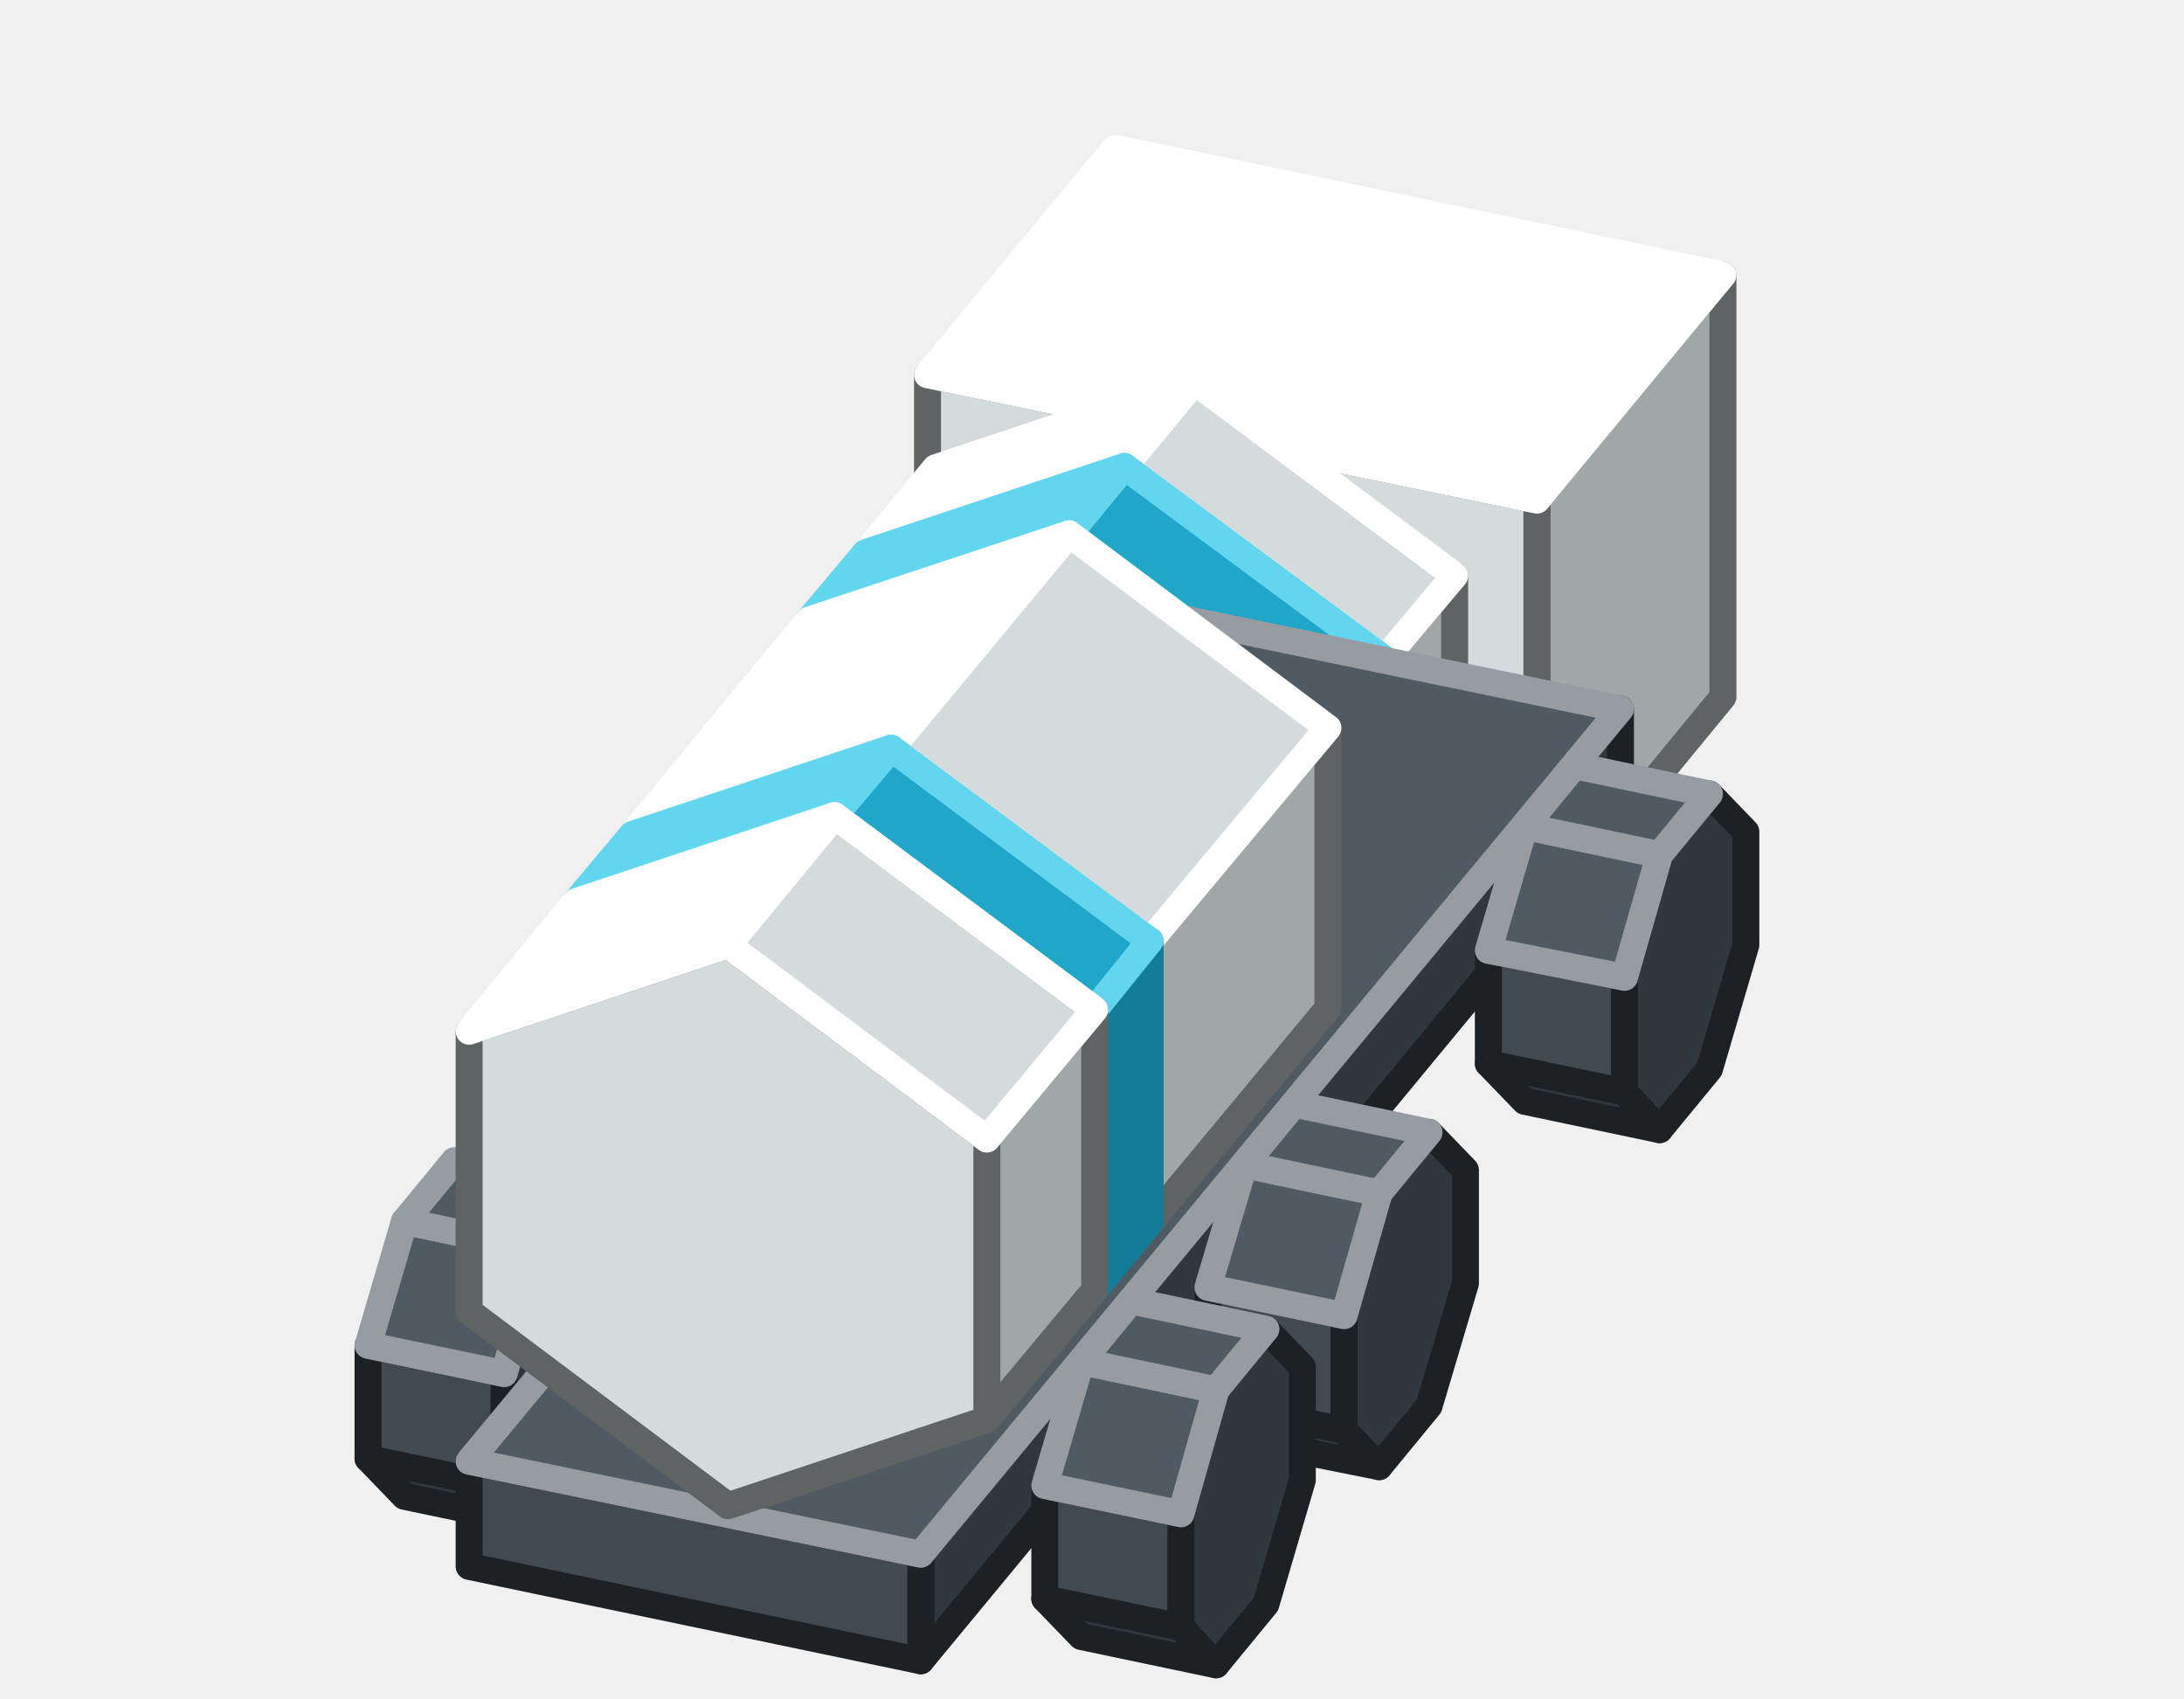
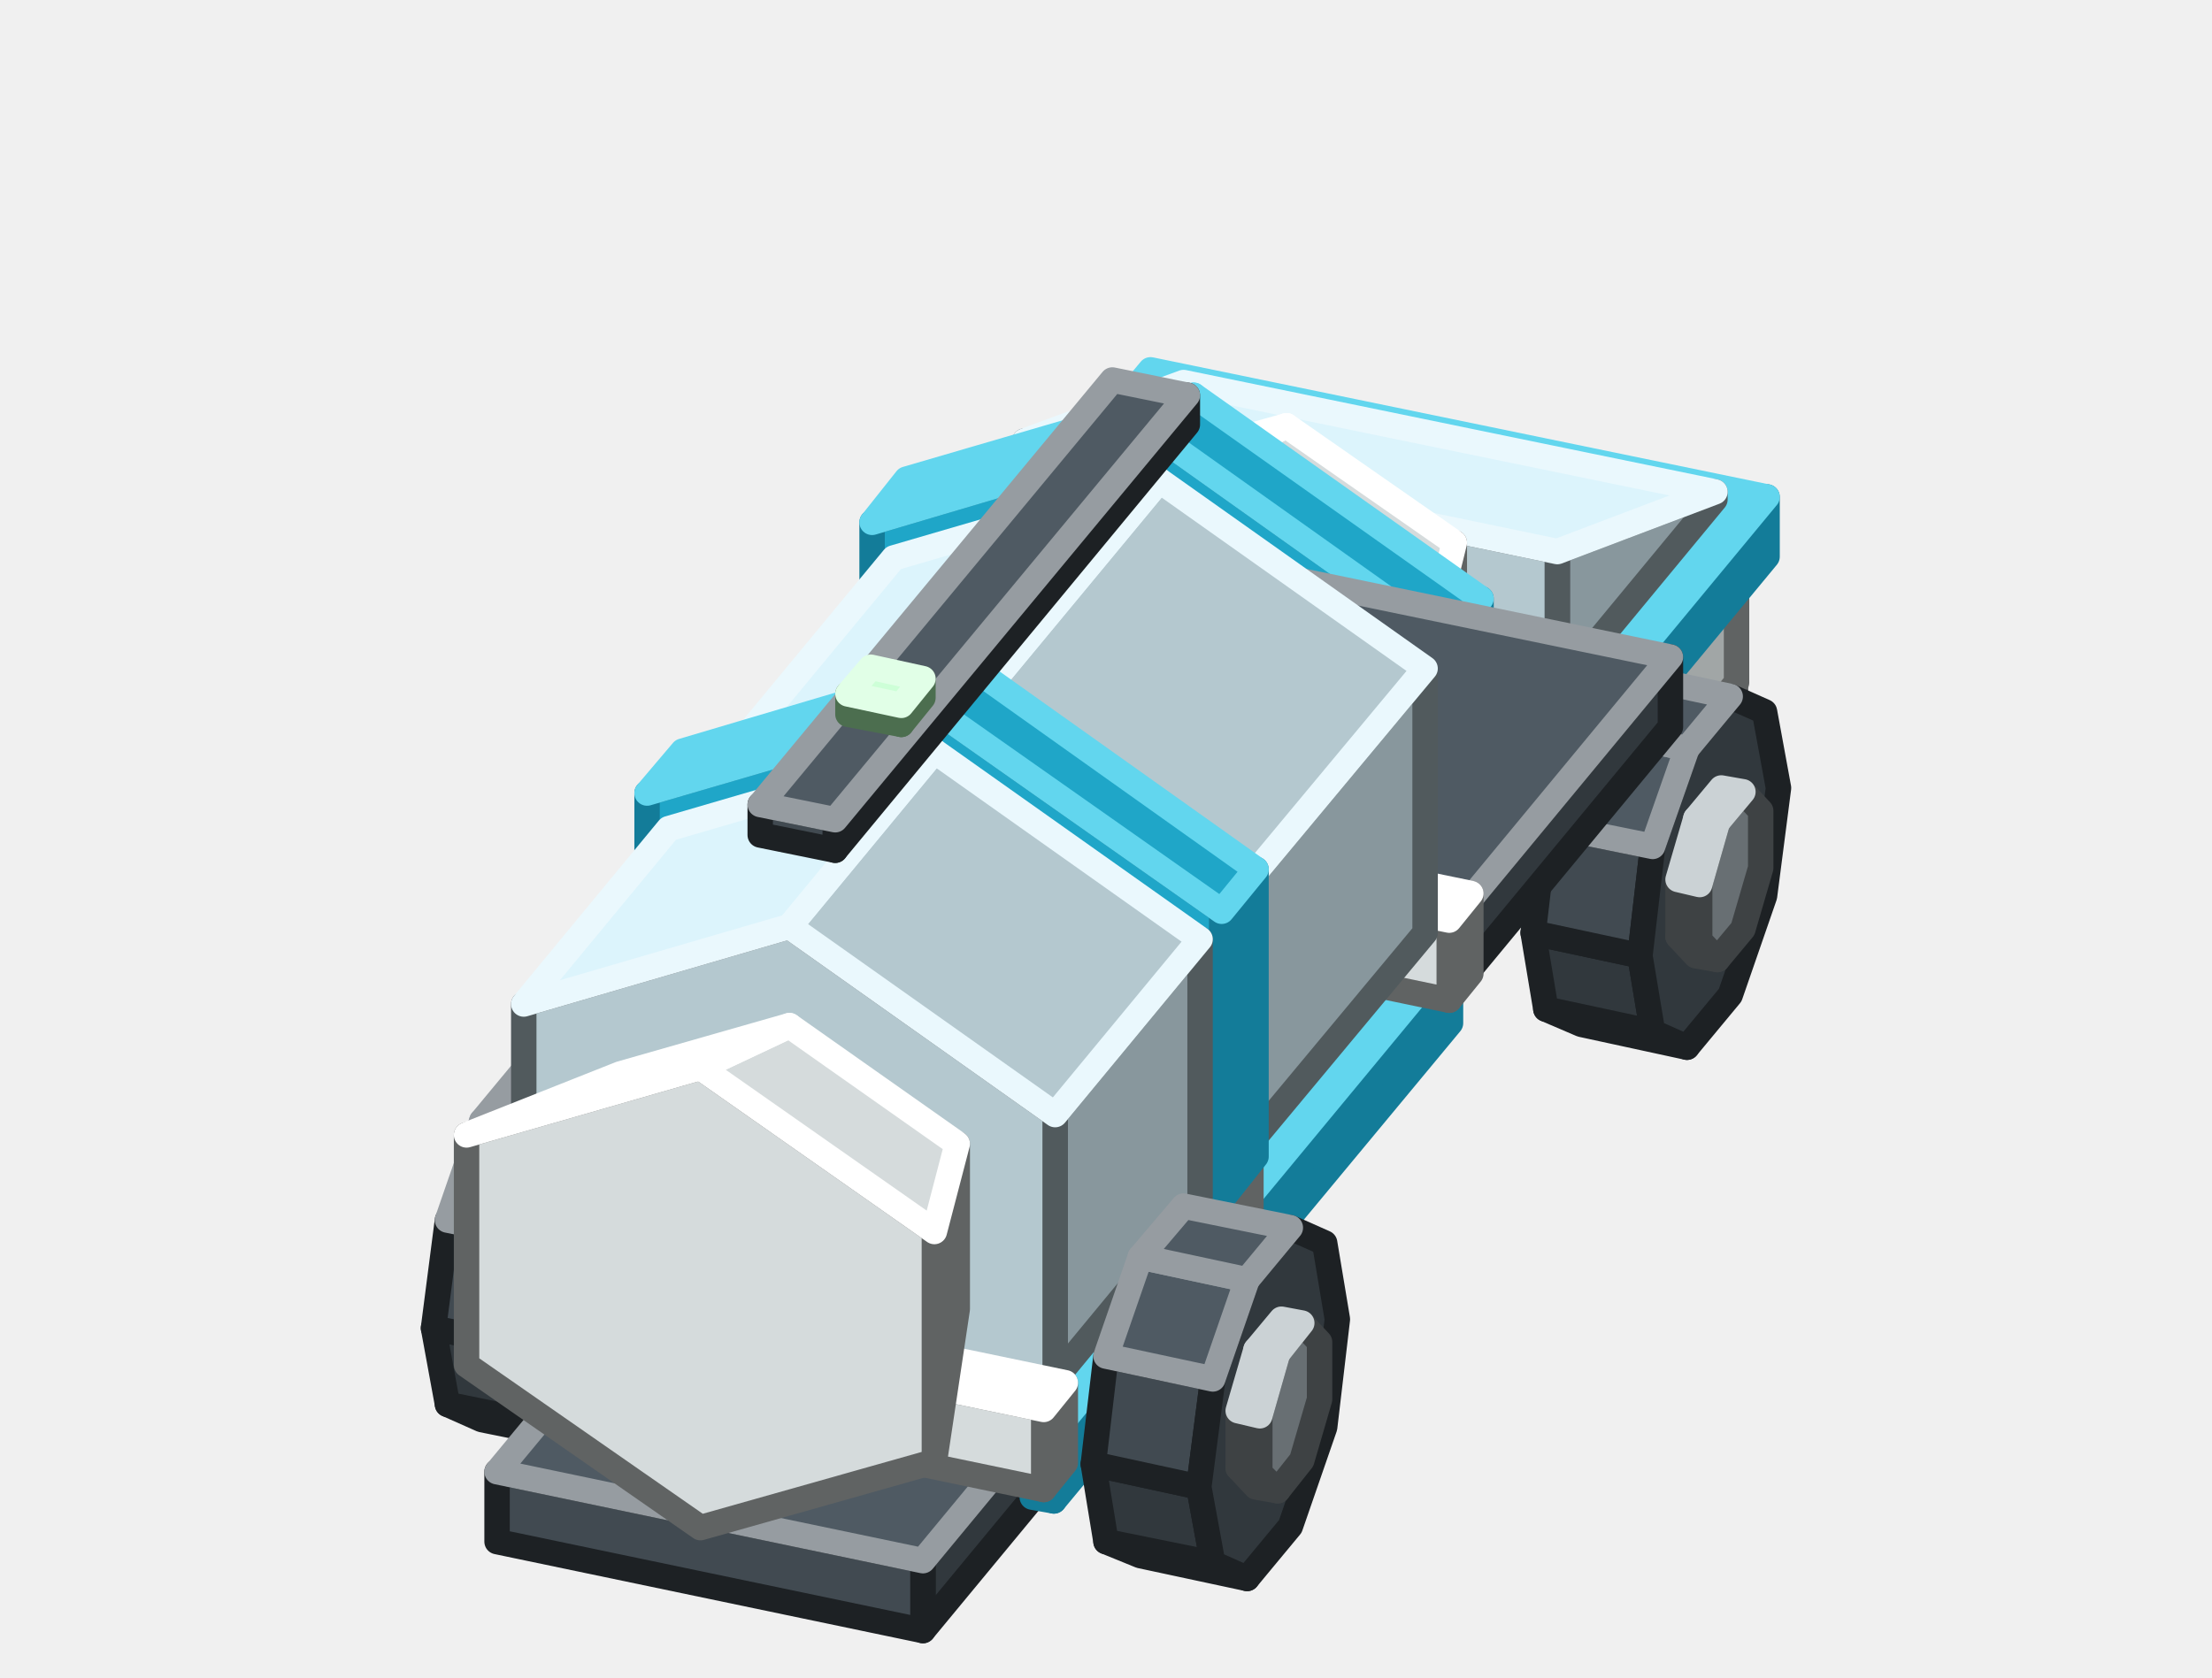
- <svg xmlns="http://www.w3.org/2000/svg" width="162" height="126" viewBox="0 0 162 126">
+ <svg xmlns="http://www.w3.org/2000/svg" width="174" height="132" viewBox="0 0 174 132">
  <g stroke-width="2" stroke-linejoin="round">
-     <polygon points="62.9,71.3 60.2,68.5 70.3,70.6 72.9,73.4" fill="#31383D" stroke="#1D2124" />
-     <polygon points="60.2,68.5 60.2,60.1 70.3,62.1 70.3,70.6" fill="#414A51" stroke="#1D2124" />
-     <polygon points="76.7,48.5 79.3,51.3 79.3,59.7 76.7,68.9 72.9,73.4 70.3,70.6 70.3,62.1 72.9,53" fill="#31383D" stroke="#1D2124" />
-     <polygon points="60.2,60.1 62.9,50.9 72.9,53 70.3,62.1" fill="#4F5A63" stroke="#969CA1" />
-     <polygon points="62.9,50.9 66.6,46.4 76.7,48.5 72.9,53" fill="#4F5A63" stroke="#969CA1" />
-     <polygon points="122.7,37.1 122,38 122,27 122.7,26.2" fill="#88979D" stroke="#515A5D" />
-     <polygon points="122,38 88.5,31.1 88.5,20.1 122,27" fill="#B4C8CF" stroke="#515A5D" />
-     <polygon points="122.7,26.2 122,27 88.5,20.1 89.2,19.2" fill="#DCF4FC" stroke="#EAF8FD" />
-     <polygon points="127.8,51.7 114,68.5 114,37.1 127.8,20.4" fill="#A1A6A6" stroke="#606363" />
-     <polygon points="114,68.5 68.8,59.1 68.8,27.8 114,37.1" fill="#D5DBDC" stroke="#606363" />
-     <polygon points="127.8,20.4 114,37.1 68.8,27.8 82.7,11" fill="#FFFFFF" stroke="#FFFFFF" />
-     <polygon points="102.7,69.8 102.7,48.9 107.9,42.7 107.9,63.5" fill="#A1A6A6" stroke="#606363" />
-     <polygon points="102.7,48.9 83.4,34.6 64.2,41 64.2,61.8 83.4,76.2 102.7,69.8" fill="#D5DBDC" stroke="#606363" />
-     <polygon points="102.7,48.9 83.4,34.6 88.6,28.3 107.9,42.7" fill="#D5DBDC" stroke="#FFFFFF" />
-     <polygon points="83.4,34.6 64.2,41 69.4,34.7 88.6,28.3" fill="#FFFFFF" stroke="#FFFFFF" />
-     <polygon points="42.1,96.4 39.5,93.6 49.5,95.7 52.1,98.5" fill="#31383D" stroke="#1D2124" />
-     <polygon points="39.5,93.6 39.5,85.2 49.5,87.2 49.5,95.7" fill="#414A51" stroke="#1D2124" />
-     <polygon points="55.9,73.6 58.5,76.4 58.5,84.8 55.9,94 52.1,98.5 49.5,95.7 49.5,87.2 52.1,78.1" fill="#31383D" stroke="#1D2124" />
-     <polygon points="39.5,85.2 42.1,76 52.1,78.1 49.5,87.2" fill="#4F5A63" stroke="#969CA1" />
-     <polygon points="42.1,76 45.8,71.5 55.9,73.6 52.1,78.1" fill="#4F5A63" stroke="#969CA1" />
-     <polygon points="98.5,74.8 98.5,54 102.7,48.9 102.7,69.8" fill="#137C99" stroke="#137C99" />
-     <polygon points="98.5,54 79.3,39.6 60,46 60,66.8 79.3,81.2 98.5,74.8" fill="#1FA6C8" stroke="#137C99" />
-     <polygon points="98.5,54 79.3,39.6 83.4,34.6 102.7,48.9" fill="#1FA6C8" stroke="#62D6EE" />
-     <polygon points="79.3,39.6 60,46 64.2,41 83.4,34.6" fill="#62D6EE" stroke="#62D6EE" />
-     <polygon points="30,111 27.3,108.2 37.4,110.3 40,113.1" fill="#31383D" stroke="#1D2124" />
-     <polygon points="27.3,108.2 27.3,99.8 37.4,101.9 37.4,110.3" fill="#414A51" stroke="#1D2124" />
-     <polygon points="43.7,88.2 46.4,91 46.4,99.4 43.7,108.6 40,113.1 37.4,110.3 37.4,101.9 40,92.7" fill="#31383D" stroke="#1D2124" />
-     <polygon points="27.3,99.8 30,90.6 40,92.7 37.4,101.9" fill="#4F5A63" stroke="#969CA1" />
-     <polygon points="30,90.6 33.7,86.1 43.7,88.2 40,92.7" fill="#4F5A63" stroke="#969CA1" />
-     <polygon points="120.2,60.4 68.3,123.2 68.3,115.3 120.2,52.6" fill="#31383D" stroke="#1D2124" />
-     <polygon points="68.3,123.2 34.8,116.2 34.8,108.4 68.3,115.3" fill="#414A51" stroke="#1D2124" />
-     <polygon points="120.2,52.6 68.3,115.3 34.8,108.4 86.8,45.7" fill="#4F5A63" stroke="#969CA1" />
-     <polygon points="113.1,81.7 110.4,78.9 120.5,81 123.1,83.8" fill="#31383D" stroke="#1D2124" />
-     <polygon points="110.4,78.9 110.4,70.5 120.5,72.5 120.5,81" fill="#414A51" stroke="#1D2124" />
-     <polygon points="126.8,58.9 129.5,61.7 129.5,70.1 126.8,79.3 123.1,83.8 120.5,81 120.5,72.5 123.1,63.4" fill="#31383D" stroke="#1D2124" />
-     <polygon points="110.4,70.5 113.1,61.3 123.1,63.4 120.5,72.5" fill="#4F5A63" stroke="#969CA1" />
-     <polygon points="113.1,61.3 116.8,56.8 126.8,58.9 123.1,63.4" fill="#4F5A63" stroke="#969CA1" />
-     <polygon points="85.3,90.7 85.3,69.8 98.5,54 98.5,74.8" fill="#A1A6A6" stroke="#606363" />
-     <polygon points="85.3,69.8 66.1,55.5 46.9,61.9 46.9,82.7 66.1,97.1 85.3,90.7" fill="#D5DBDC" stroke="#606363" />
-     <polygon points="85.3,69.8 66.1,55.5 79.3,39.6 98.5,54" fill="#D5DBDC" stroke="#FFFFFF" />
-     <polygon points="66.1,55.5 46.9,61.9 60,46 79.3,39.6" fill="#FFFFFF" stroke="#FFFFFF" />
-     <polygon points="92.3,106.8 89.6,104 99.7,106.1 102.3,108.8" fill="#31383D" stroke="#1D2124" />
-     <polygon points="89.6,104 89.6,95.5 99.7,97.6 99.7,106.1" fill="#414A51" stroke="#1D2124" />
-     <polygon points="106,84 108.7,86.8 108.7,95.2 106,104.3 102.3,108.8 99.7,106.1 99.7,97.6 102.3,88.5" fill="#31383D" stroke="#1D2124" />
-     <polygon points="89.6,95.5 92.3,86.4 102.3,88.5 99.7,97.6" fill="#4F5A63" stroke="#969CA1" />
-     <polygon points="92.3,86.4 96,81.9 106,84 102.3,88.5" fill="#4F5A63" stroke="#969CA1" />
-     <polygon points="81.2,95.7 81.2,74.9 85.3,69.8 85.3,90.7" fill="#137C99" stroke="#137C99" />
-     <polygon points="81.2,74.9 61.9,60.5 42.7,66.9 42.7,87.7 61.9,102.1 81.2,95.7" fill="#1FA6C8" stroke="#137C99" />
-     <polygon points="81.2,74.9 61.9,60.5 66.1,55.5 85.3,69.8" fill="#1FA6C8" stroke="#62D6EE" />
-     <polygon points="61.9,60.5 42.7,66.9 46.9,61.9 66.1,55.5" fill="#62D6EE" stroke="#62D6EE" />
-     <polygon points="73.2,105.3 73.2,84.5 81.2,74.9 81.2,95.7" fill="#A1A6A6" stroke="#606363" />
-     <polygon points="73.2,84.5 54,70.1 34.8,76.5 34.8,97.3 54,111.7 73.2,105.3" fill="#D5DBDC" stroke="#606363" />
-     <polygon points="73.2,84.5 54,70.1 61.9,60.5 81.2,74.9" fill="#D5DBDC" stroke="#FFFFFF" />
-     <polygon points="54,70.1 34.8,76.5 42.7,66.9 61.9,60.5" fill="#FFFFFF" stroke="#FFFFFF" />
-     <polygon points="80.2,121.4 77.5,118.6 87.6,120.7 90.2,123.5" fill="#31383D" stroke="#1D2124" />
-     <polygon points="77.5,118.6 77.5,110.2 87.6,112.3 87.6,120.7" fill="#414A51" stroke="#1D2124" />
-     <polygon points="93.9,98.6 96.6,101.4 96.6,109.8 93.9,119 90.2,123.5 87.6,120.7 87.6,112.3 90.2,103.1" fill="#31383D" stroke="#1D2124" />
-     <polygon points="77.5,110.2 80.2,101 90.2,103.1 87.6,112.3" fill="#4F5A63" stroke="#969CA1" />
-     <polygon points="80.2,101 83.9,96.5 93.9,98.6 90.2,103.1" fill="#4F5A63" stroke="#969CA1" />
+     <polygon points="136.5,55.4 134.7,57.5 134.7,51.3 136.5,49.2" fill="#31383D" stroke="#1D2124" />
+     <polygon points="134.7,57.5 92.9,48.9 92.9,42.6 134.7,51.3" fill="#414A51" stroke="#1D2124" />
+     <polygon points="136.5,49.2 134.7,51.3 92.9,42.6 94.7,40.5" fill="#4F5A63" stroke="#969CA1" />
+     <polygon points="128.5,47.8 127.8,48.6 127.8,46.7 128.5,45.8" fill="#7FB985" stroke="#4C6E4F" />
+     <polygon points="127.8,48.6 102.7,43.4 102.7,41.5 127.8,46.7" fill="#A8F5B0" stroke="#4C6E4F" />
+     <polygon points="128.5,45.8 127.8,46.7 102.7,41.5 103.4,40.6" fill="#CDFFD7" stroke="#E1FFE7" />
+     <polygon points="71.6,62.4 70.2,60.9 71.8,61.2 73.2,62.7" fill="#686F73" stroke="#3E4244" />
+     <polygon points="70.2,60.9 70.2,56.4 71.8,56.7 71.8,61.2" fill="#8A9398" stroke="#3E4244" />
+     <polygon points="75.2,49.5 76.6,51 76.6,55.5 75.2,60.3 73.2,62.7 71.8,61.2 71.8,56.7 73.2,51.9" fill="#686F73" stroke="#3E4244" />
+     <polygon points="70.2,56.4 71.6,51.5 73.2,51.9 71.8,56.7" fill="#A8B3B9" stroke="#CBD2D5" />
+     <polygon points="71.6,51.5 73.5,49.2 75.2,49.5 73.2,51.9" fill="#A8B3B9" stroke="#CBD2D5" />
+     <polygon points="72.5,69.9 69.8,68.7 78.2,70.4 80.9,71.6" fill="#31383D" stroke="#1D2124" />
+     <polygon points="69.8,68.7 68.8,62.7 77.1,64.4 78.2,70.4" fill="#31383D" stroke="#1D2124" />
+     <polygon points="68.8,62.7 69.8,54.2 78.2,55.9 77.1,64.4" fill="#414A51" stroke="#1D2124" />
+     <polygon points="84.3,44 87,45.2 88,51.2 87,59.8 84.3,67.6 80.9,71.6 78.2,70.4 77.1,64.4 78.2,55.9 80.9,48.1" fill="#31383D" stroke="#1D2124" />
+     <polygon points="69.8,54.2 72.5,46.4 80.9,48.1 78.2,55.9" fill="#4F5A63" stroke="#969CA1" />
+     <polygon points="72.5,46.4 75.9,42.3 84.3,44 80.9,48.1" fill="#4F5A63" stroke="#969CA1" />
+     <polygon points="36.9,104.2 35.5,102.7 37.2,103 38.6,104.5" fill="#686F73" stroke="#3E4244" />
+     <polygon points="35.5,102.7 35.5,98.2 37.2,98.6 37.2,103" fill="#8A9398" stroke="#3E4244" />
+     <polygon points="40.6,91.3 42,92.8 42,97.3 40.6,102.1 38.6,104.5 37.2,103 37.2,98.6 38.6,93.7" fill="#686F73" stroke="#3E4244" />
+     <polygon points="35.5,98.2 36.9,93.4 38.6,93.7 37.2,98.6" fill="#A8B3B9" stroke="#CBD2D5" />
+     <polygon points="36.9,93.4 38.9,91 40.6,91.3 38.6,93.7" fill="#A8B3B9" stroke="#CBD2D5" />
+     <polygon points="136.6,53.7 124.1,68.8 124.1,59.4 136.6,44.3" fill="#A1A6A6" stroke="#606363" />
+     <polygon points="124.1,68.8 79,59.4 79,50 124.1,59.4" fill="#D5DBDC" stroke="#606363" />
+     <polygon points="136.6,44.3 124.1,59.4 79,50 91.4,35" fill="#FFFFFF" stroke="#FFFFFF" />
+     <polygon points="139,43.8 125.1,60.6 125.1,55.9 139,39.1" fill="#137C99" stroke="#137C99" />
+     <polygon points="125.1,60.6 76.6,50.5 76.6,45.8 125.1,55.9" fill="#1FA6C8" stroke="#137C99" />
+     <polygon points="139,39.1 125.1,55.9 76.6,45.8 90.5,29.1" fill="#62D6EE" stroke="#62D6EE" />
+     <polygon points="134.9,39.3 122.5,54.3 122.5,43.4 134.9,38.7" fill="#88979D" stroke="#515A5D" />
+     <polygon points="122.5,54.3 80.6,45.7 80.6,34.7 122.5,43.4" fill="#B4C8CF" stroke="#515A5D" />
+     <polygon points="134.9,38.7 122.5,43.4 80.6,34.7 93.1,30.1" fill="#DCF4FC" stroke="#EAF8FD" />
+     <polygon points="112.7,67.7 112.7,49.6 114.4,42.7 114.4,55.8" fill="#A1A6A6" stroke="#606363" />
+     <polygon points="112.7,49.6 94.3,36.8 75.9,42 75.9,60.1 94.3,73 112.7,67.7" fill="#D5DBDC" stroke="#606363" />
+     <polygon points="112.7,49.6 94.3,36.8 101.2,33.5 114.4,42.7" fill="#D5DBDC" stroke="#FFFFFF" />
+     <polygon points="94.3,36.8 75.9,42 88,37.2 101.2,33.5" fill="#FFFFFF" stroke="#FFFFFF" />
+     <polygon points="124.4,80.6 121.6,79.4 130,81.2 132.7,82.4" fill="#31383D" stroke="#1D2124" />
+     <polygon points="121.6,79.4 120.6,73.4 129,75.2 130,81.2" fill="#31383D" stroke="#1D2124" />
+     <polygon points="120.6,73.4 121.6,64.9 130,66.6 129,75.2" fill="#414A51" stroke="#1D2124" />
+     <polygon points="136.1,54.8 138.8,56 139.9,62 138.8,70.5 136.1,78.3 132.7,82.4 130,81.2 129,75.2 130,66.6 132.7,58.9" fill="#31383D" stroke="#1D2124" />
+     <polygon points="121.6,64.9 124.4,57.1 132.7,58.9 130,66.6" fill="#4F5A63" stroke="#969CA1" />
+     <polygon points="124.4,57.1 127.7,53 136.1,54.8 132.7,58.9" fill="#4F5A63" stroke="#969CA1" />
+     <polygon points="113.7,73.1 113.7,50.4 116.5,47.1 116.5,69.7" fill="#137C99" stroke="#137C99" />
+     <polygon points="113.7,50.4 91.2,34.4 68.6,41.1 68.6,63.7 91.2,79.7 113.7,73.1" fill="#1FA6C8" stroke="#137C99" />
+     <polygon points="113.7,50.4 91.2,34.4 93.9,31.1 116.5,47.1" fill="#1FA6C8" stroke="#62D6EE" />
+     <polygon points="91.2,34.4 68.6,41.1 71.3,37.7 93.9,31.1" fill="#62D6EE" stroke="#62D6EE" />
+     <polygon points="37.9,111.7 35.2,110.5 43.5,112.2 46.3,113.4" fill="#31383D" stroke="#1D2124" />
+     <polygon points="35.2,110.5 34.1,104.5 42.5,106.2 43.5,112.2" fill="#31383D" stroke="#1D2124" />
+     <polygon points="34.1,104.5 35.2,96 43.5,97.7 42.5,106.2" fill="#414A51" stroke="#1D2124" />
+     <polygon points="49.6,85.8 52.4,87 53.4,93.1 52.4,101.6 49.6,109.4 46.3,113.4 43.5,112.2 42.5,106.2 43.5,97.7 46.3,89.9" fill="#31383D" stroke="#1D2124" />
+     <polygon points="35.2,96 37.9,88.2 46.3,89.9 43.5,97.7" fill="#4F5A63" stroke="#969CA1" />
+     <polygon points="37.9,88.2 41.3,84.1 49.6,85.8 46.3,89.9" fill="#4F5A63" stroke="#969CA1" />
+     <polygon points="78.9,73.2 47.8,110.9 47.8,105.4 78.9,67.8" fill="#137C99" stroke="#137C99" />
+     <polygon points="47.8,110.9 46.1,110.5 46.1,105 47.8,105.4" fill="#1FA6C8" stroke="#137C99" />
+     <polygon points="78.9,67.8 47.8,105.4 46.1,105 77.3,67.4" fill="#62D6EE" stroke="#62D6EE" />
+     <polygon points="131.4,57.2 72.6,128.3 72.6,122.8 131.4,51.7" fill="#31383D" stroke="#1D2124" />
+     <polygon points="72.6,128.3 39.1,121.3 39.1,115.8 72.6,122.8" fill="#414A51" stroke="#1D2124" />
+     <polygon points="131.4,51.7 72.6,122.8 39.1,115.8 98,44.8" fill="#4F5A63" stroke="#969CA1" />
+     <polygon points="133.4,75.2 132,73.7 133.7,74 135.1,75.5" fill="#686F73" stroke="#3E4244" />
+     <polygon points="132,73.7 132,69.2 133.7,69.6 133.7,74" fill="#8A9398" stroke="#3E4244" />
+     <polygon points="137.1,62.3 138.5,63.8 138.5,68.3 137.1,73.1 135.1,75.5 133.7,74 133.7,69.6 135.1,64.7" fill="#686F73" stroke="#3E4244" />
+     <polygon points="132,69.2 133.4,64.4 135.1,64.7 133.7,69.6" fill="#A8B3B9" stroke="#CBD2D5" />
+     <polygon points="133.4,64.4 135.4,62 137.1,62.3 135.1,64.7" fill="#A8B3B9" stroke="#CBD2D5" />
+     <polygon points="114.1,80.5 82.9,118.1 82.9,112.7 114.1,75" fill="#137C99" stroke="#137C99" />
+     <polygon points="82.9,118.1 81.2,117.8 81.2,112.3 82.9,112.7" fill="#1FA6C8" stroke="#137C99" />
+     <polygon points="114.1,75 82.9,112.7 81.2,112.3 112.4,74.7" fill="#62D6EE" stroke="#62D6EE" />
+     <polygon points="115.7,76.6 114,78.7 114,72.4 115.7,70.3" fill="#A1A6A6" stroke="#606363" />
+     <polygon points="114,78.7 72.2,70 72.2,63.8 114,72.4" fill="#D5DBDC" stroke="#606363" />
+     <polygon points="115.7,70.3 114,72.4 72.2,63.8 73.9,61.7" fill="#FFFFFF" stroke="#FFFFFF" />
+     <polygon points="97.2,91.3 97.2,70.5 112.1,52.6 112.1,73.4" fill="#88979D" stroke="#515A5D" />
+     <polygon points="97.2,70.5 76.3,55.8 55.4,61.9 55.4,82.7 76.3,97.4 97.2,91.3" fill="#B4C8CF" stroke="#515A5D" />
+     <polygon points="97.2,70.5 76.3,55.8 91.2,37.8 112.1,52.6" fill="#B4C8CF" stroke="#EAF8FD" />
+     <polygon points="76.3,55.8 55.4,61.9 70.3,43.9 91.2,37.8" fill="#DCF4FC" stroke="#EAF8FD" />
+     <polygon points="98.4,97.5 96.6,99.6 96.6,93.3 98.4,91.2" fill="#A1A6A6" stroke="#606363" />
+     <polygon points="96.6,99.6 54.8,90.9 54.8,84.7 96.6,93.3" fill="#D5DBDC" stroke="#606363" />
+     <polygon points="98.4,91.2 96.6,93.3 54.8,84.7 56.6,82.6" fill="#FFFFFF" stroke="#FFFFFF" />
+     <polygon points="96.1,94.4 96.1,71.7 98.8,68.4 98.8,91" fill="#137C99" stroke="#137C99" />
+     <polygon points="96.1,71.7 73.5,55.8 50.9,62.4 50.9,85 73.5,101 96.1,94.4" fill="#1FA6C8" stroke="#137C99" />
+     <polygon points="96.1,71.7 73.5,55.8 76.3,52.4 98.8,68.4" fill="#1FA6C8" stroke="#62D6EE" />
+     <polygon points="73.5,55.8 50.9,62.4 53.7,59.1 76.3,52.4" fill="#62D6EE" stroke="#62D6EE" />
+     <polygon points="83,108.5 83,87.7 94.4,73.9 94.4,94.7" fill="#88979D" stroke="#515A5D" />
+     <polygon points="83,87.7 62.1,72.9 41.2,79 41.2,99.8 62.1,114.6 83,108.5" fill="#B4C8CF" stroke="#515A5D" />
+     <polygon points="83,87.7 62.1,72.9 73.5,59.1 94.4,73.9" fill="#B4C8CF" stroke="#EAF8FD" />
+     <polygon points="62.1,72.9 41.2,79 52.6,65.2 73.5,59.1" fill="#DCF4FC" stroke="#EAF8FD" />
+     <polygon points="89.7,122.4 87,121.3 95.4,123 98.1,124.2" fill="#31383D" stroke="#1D2124" />
+     <polygon points="87,121.3 86,115.2 94.3,117 95.4,123" fill="#31383D" stroke="#1D2124" />
+     <polygon points="86,115.2 87,106.7 95.4,108.5 94.3,117" fill="#414A51" stroke="#1D2124" />
+     <polygon points="101.5,96.6 104.2,97.8 105.2,103.8 104.2,112.3 101.5,120.1 98.1,124.2 95.4,123 94.3,117 95.4,108.5 98.1,100.7" fill="#31383D" stroke="#1D2124" />
+     <polygon points="87,106.7 89.7,98.9 98.1,100.7 95.4,108.5" fill="#4F5A63" stroke="#969CA1" />
+     <polygon points="89.7,98.9 93.1,94.9 101.5,96.6 98.1,100.7" fill="#4F5A63" stroke="#969CA1" />
+     <polygon points="98.8,117 97.4,115.5 99.1,115.9 100.5,117.3" fill="#686F73" stroke="#3E4244" />
+     <polygon points="97.4,115.5 97.4,111 99.1,111.4 99.1,115.9" fill="#8A9398" stroke="#3E4244" />
+     <polygon points="102.4,104.1 103.8,105.6 103.8,110.1 102.4,114.9 100.5,117.3 99.1,115.9 99.1,111.4 100.5,106.5" fill="#686F73" stroke="#3E4244" />
+     <polygon points="97.4,111 98.8,106.2 100.5,106.5 99.1,111.4" fill="#A8B3B9" stroke="#CBD2D5" />
+     <polygon points="98.8,106.2 100.8,103.8 102.4,104.1 100.5,106.5" fill="#A8B3B9" stroke="#CBD2D5" />
+     <polygon points="83.8,115.1 82.1,117.2 82.1,110.9 83.8,108.8" fill="#A1A6A6" stroke="#606363" />
+     <polygon points="82.1,117.2 40.3,108.5 40.3,102.2 82.1,110.9" fill="#D5DBDC" stroke="#606363" />
+     <polygon points="83.8,108.8 82.1,110.9 40.3,102.2 42,100.1" fill="#FFFFFF" stroke="#FFFFFF" />
+     <polygon points="93.4,33.4 65.7,66.9 65.7,64.5 93.4,31.1" fill="#31383D" stroke="#1D2124" />
+     <polygon points="65.7,66.9 59.8,65.7 59.8,63.3 65.7,64.5" fill="#414A51" stroke="#1D2124" />
+     <polygon points="93.4,31.1 65.7,64.5 59.8,63.3 87.5,29.9" fill="#4F5A63" stroke="#969CA1" />
+     <polygon points="72.6,54.9 70.9,57 70.9,55.5 72.6,53.4" fill="#7FB985" stroke="#4C6E4F" />
+     <polygon points="70.9,57 66.7,56.2 66.7,54.6 70.9,55.5" fill="#A8F5B0" stroke="#4C6E4F" />
+     <polygon points="72.6,53.4 70.9,55.5 66.7,54.6 68.5,52.5" fill="#CDFFD7" stroke="#E1FFE7" />
+     <polygon points="73.5,115 73.5,96.9 75.3,90 75.3,103" fill="#A1A6A6" stroke="#606363" />
+     <polygon points="73.5,96.9 55.1,84 36.7,89.3 36.7,107.4 55.1,120.2 73.5,115" fill="#D5DBDC" stroke="#606363" />
+     <polygon points="73.5,96.9 55.1,84 62.1,80.7 75.3,90" fill="#D5DBDC" stroke="#FFFFFF" />
+     <polygon points="55.1,84 36.7,89.3 48.8,84.5 62.1,80.7" fill="#FFFFFF" stroke="#FFFFFF" />
  </g>
</svg>
